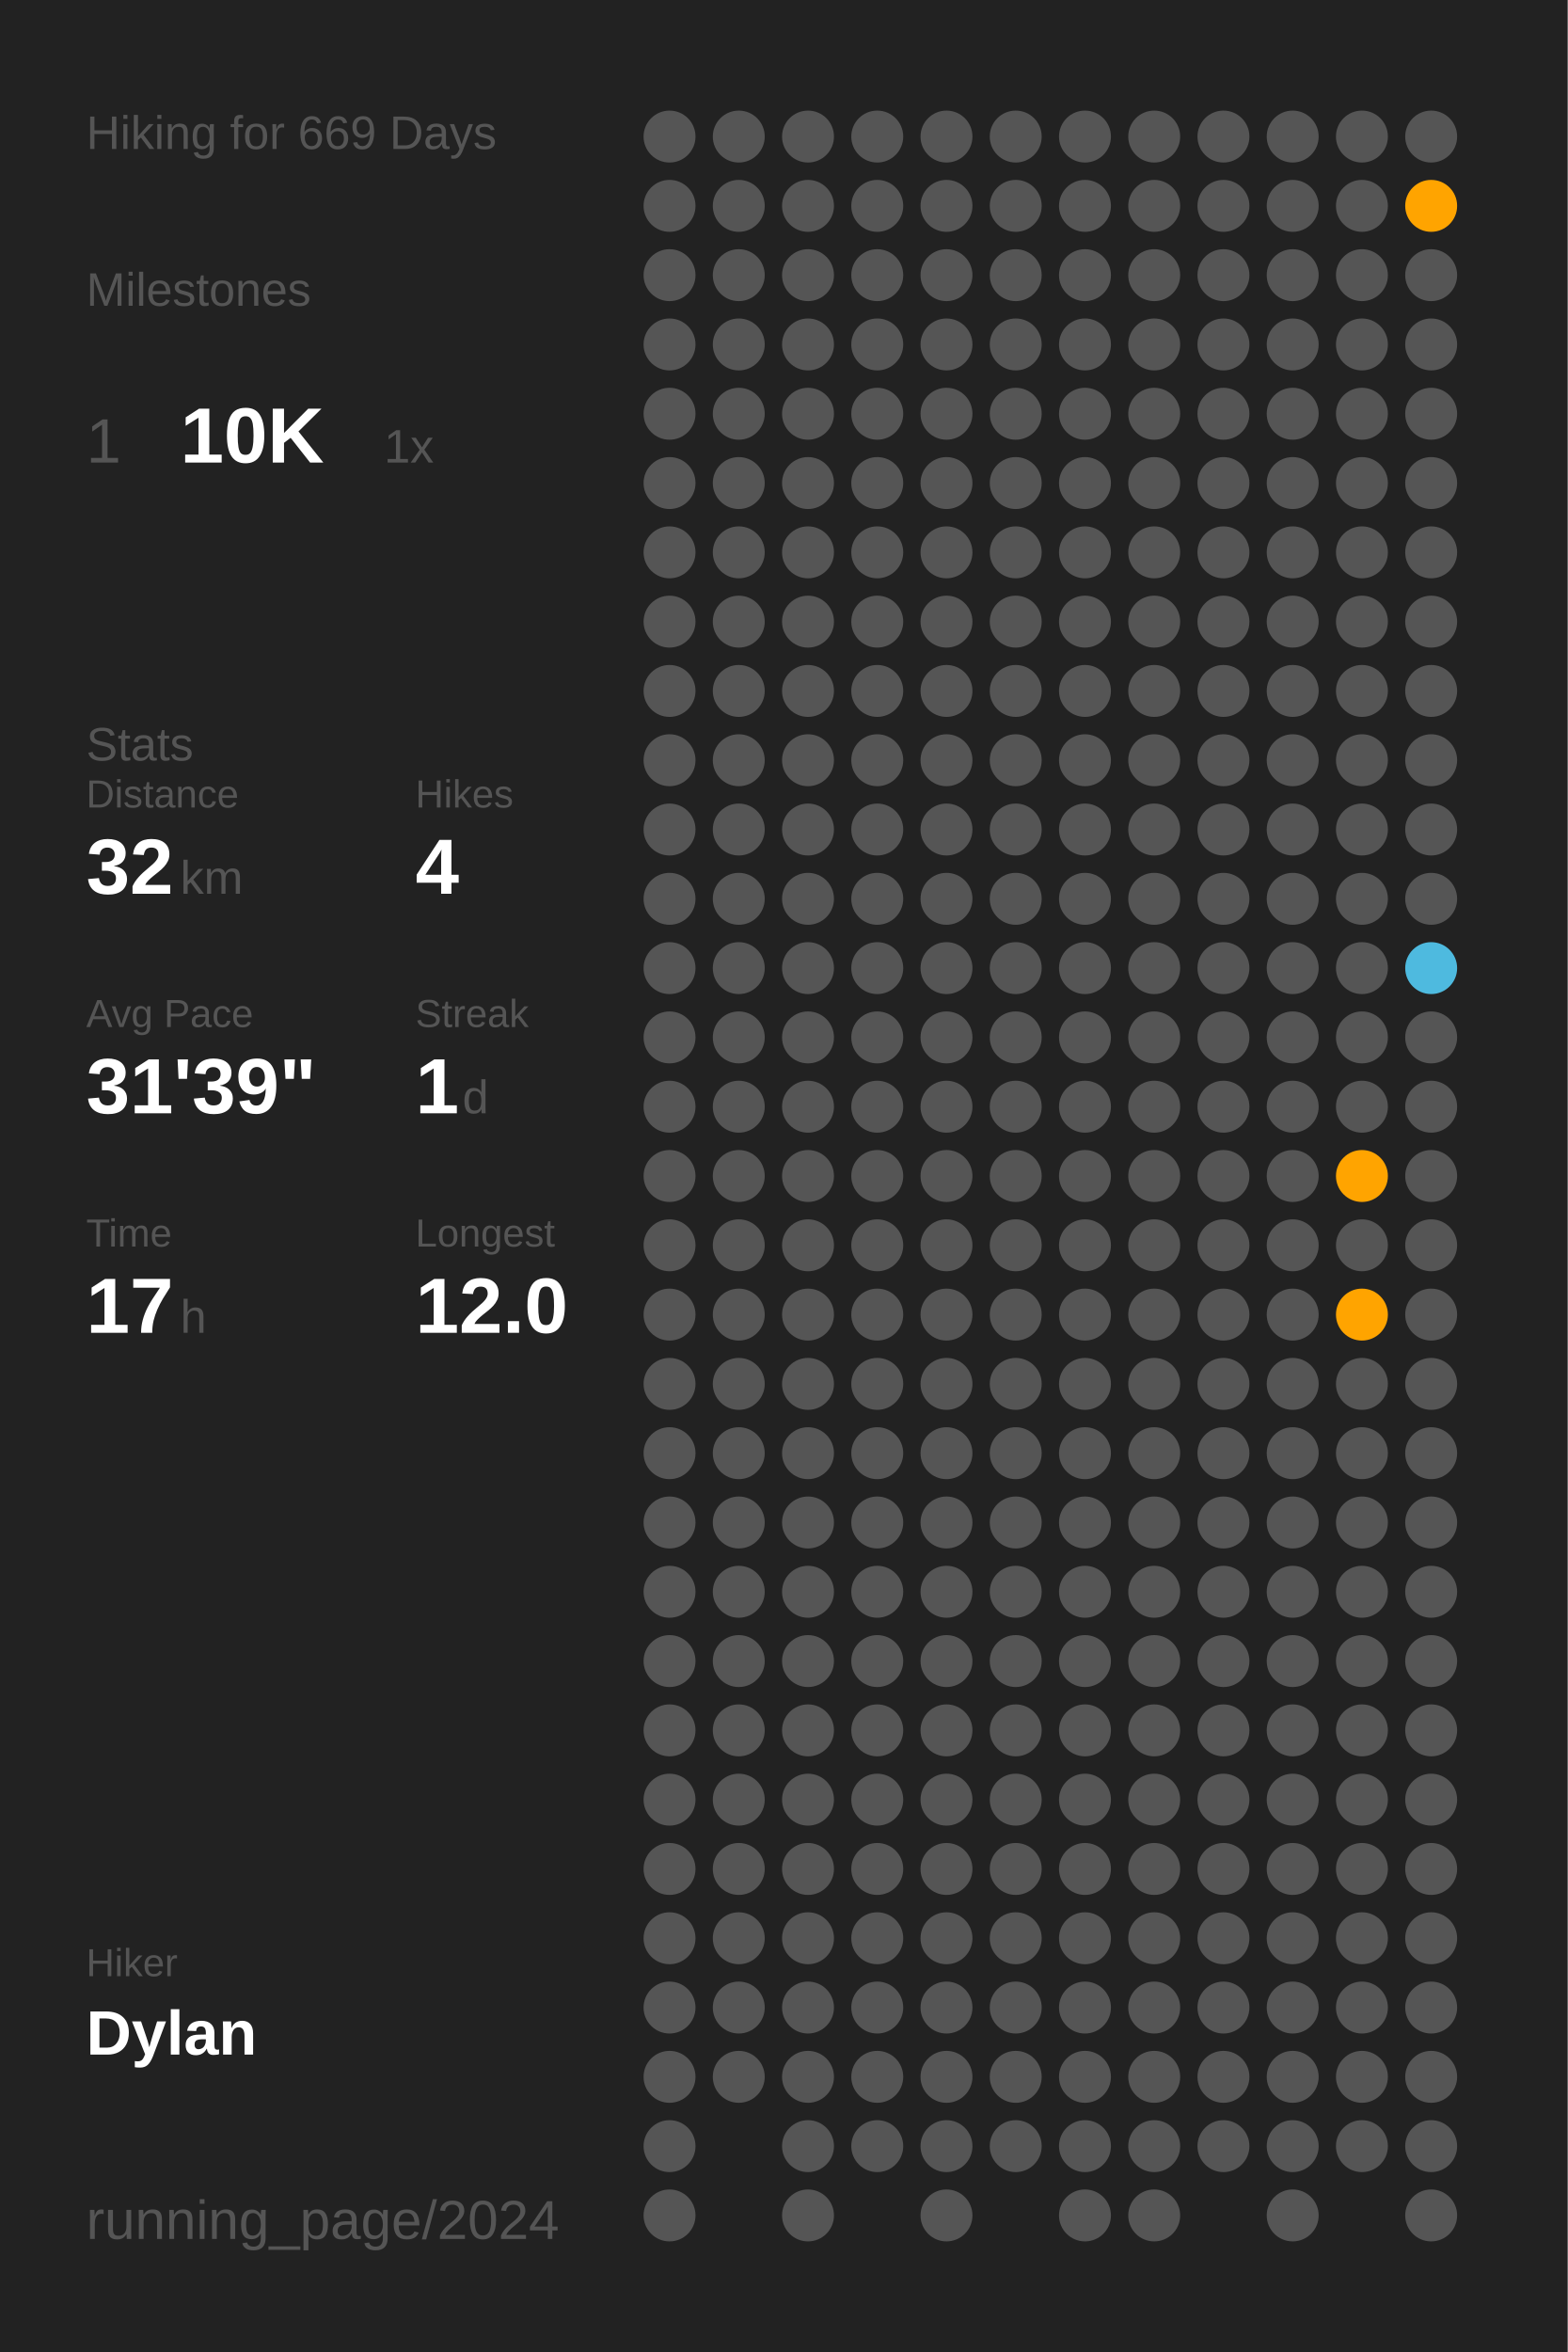
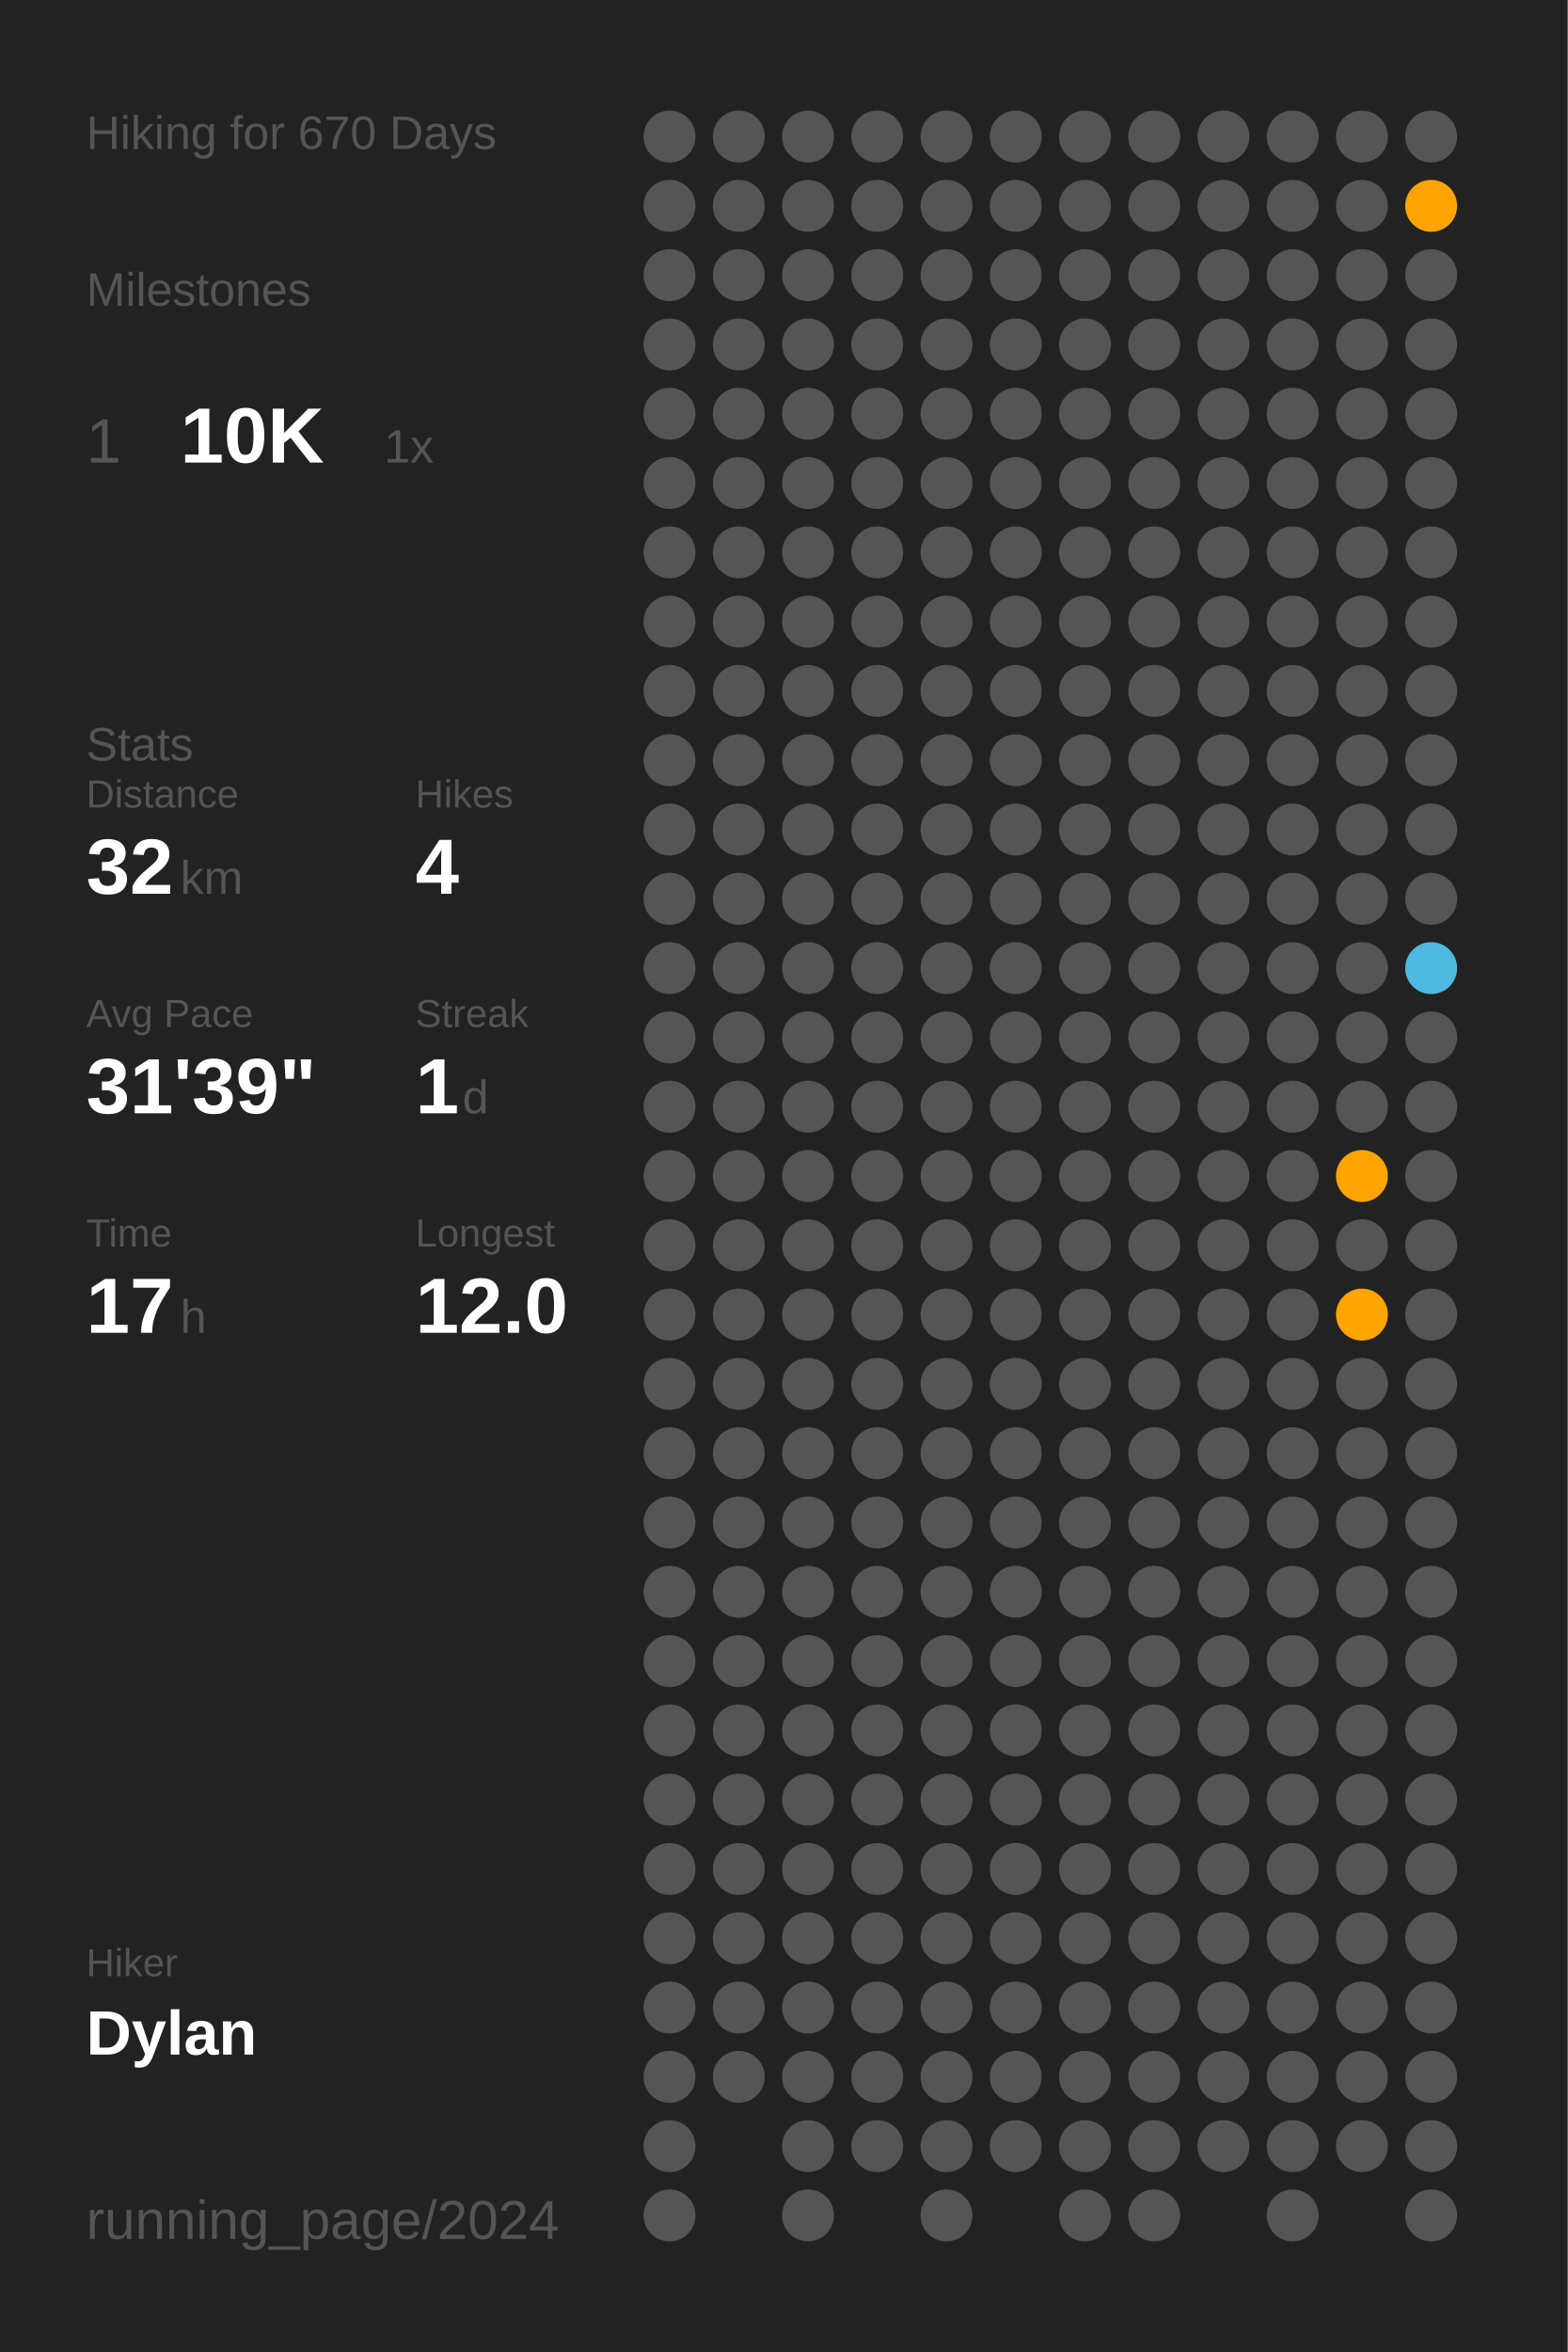
<svg xmlns="http://www.w3.org/2000/svg" baseProfile="full" class="activity-poster" data-activity-mode="hiking" data-poster-role="poster" data-poster-type="year_summary" height="300mm" version="1.1" viewBox="0,0,200,300" width="200mm">
  <defs />
  <rect class="poster-background" data-poster-role="background" fill="#222222" height="300" stroke="none" width="200" x="0" y="0" />
-   <text fill="#555555" style="font-size:6px; font-family:Arial;" x="11" y="19">Hiking for 669 Days</text>
+   <text fill="#555555" style="font-size:6px; font-family:Arial;" x="11" y="19">Hiking for 670 Days</text>
  <text fill="#555555" style="font-size:6px; font-family:Arial;" x="11" y="39">Milestones</text>
  <text fill="#555555" style="font-size:8px; font-family:Arial;" x="11" y="59">1</text>
  <text fill="#FFFFFF" style="font-size:10px; font-family:Arial; font-weight:bold;" x="23" y="59">10K</text>
  <text fill="#555555" style="font-size:6px; font-family:Arial;" x="49" y="59">1x</text>
  <text fill="#555555" style="font-size:6px; font-family:Arial;" x="11" y="97">Stats</text>
  <text fill="#555555" style="font-size:5px; font-family:Arial;" x="11" y="103">Distance</text>
  <text fill="#FFFFFF" style="font-size:10px; font-family:Arial; font-weight:bold;" x="11" y="114">32</text>
  <text fill="#555555" style="font-size:6px; font-family:Arial;" x="23" y="114">km</text>
  <text fill="#555555" style="font-size:5px; font-family:Arial;" x="53" y="103">Hikes</text>
  <text fill="#FFFFFF" style="font-size:10px; font-family:Arial; font-weight:bold;" x="53" y="114">4</text>
  <text fill="#555555" style="font-size:5px; font-family:Arial;" x="11" y="131">Avg Pace</text>
  <text fill="#FFFFFF" style="font-size:10px; font-family:Arial; font-weight:bold;" x="11" y="142">31'39"</text>
  <text fill="#555555" style="font-size:5px; font-family:Arial;" x="53" y="131">Streak</text>
  <text fill="#FFFFFF" style="font-size:10px; font-family:Arial; font-weight:bold;" x="53" y="142">1</text>
  <text fill="#555555" style="font-size:6px; font-family:Arial;" x="59" y="142">d</text>
  <text fill="#555555" style="font-size:5px; font-family:Arial;" x="11" y="159">Time</text>
  <text fill="#FFFFFF" style="font-size:10px; font-family:Arial; font-weight:bold;" x="11" y="170">17</text>
  <text fill="#555555" style="font-size:6px; font-family:Arial;" x="23" y="170">h</text>
  <text fill="#555555" style="font-size:5px; font-family:Arial;" x="53" y="159">Longest</text>
  <text fill="#FFFFFF" style="font-size:10px; font-family:Arial; font-weight:bold;" x="53" y="170">12.0</text>
  <text fill="#555555" style="font-size:5px; font-family:Arial;" x="11" y="252.065">Hiker</text>
  <text fill="#FFFFFF" style="font-size:8px; font-family:Arial; font-weight:bold;" x="11" y="262.065">Dylan</text>
  <text fill="#555555" style="font-size:7px; font-family:Arial;" x="11" y="285.581">running_page/2024</text>
  <circle cx="85.417" cy="17.419" fill="#555555" r="3.312" />
  <circle cx="85.417" cy="26.258" fill="#555555" r="3.312" />
  <circle cx="85.417" cy="35.097" fill="#555555" r="3.312" />
  <circle cx="85.417" cy="43.935" fill="#555555" r="3.312" />
  <circle cx="85.417" cy="52.774" fill="#555555" r="3.312" />
  <circle cx="85.417" cy="61.613" fill="#555555" r="3.312" />
  <circle cx="85.417" cy="70.452" fill="#555555" r="3.312" />
  <circle cx="85.417" cy="79.29" fill="#555555" r="3.312" />
  <circle cx="85.417" cy="88.129" fill="#555555" r="3.312" />
  <circle cx="85.417" cy="96.968" fill="#555555" r="3.312" />
  <circle cx="85.417" cy="105.806" fill="#555555" r="3.312" />
  <circle cx="85.417" cy="114.645" fill="#555555" r="3.312" />
  <circle cx="85.417" cy="123.484" fill="#555555" r="3.312" />
  <circle cx="85.417" cy="132.323" fill="#555555" r="3.312" />
  <circle cx="85.417" cy="141.161" fill="#555555" r="3.312" />
  <circle cx="85.417" cy="150" fill="#555555" r="3.312" />
  <circle cx="85.417" cy="158.839" fill="#555555" r="3.312" />
  <circle cx="85.417" cy="167.677" fill="#555555" r="3.312" />
  <circle cx="85.417" cy="176.516" fill="#555555" r="3.312" />
  <circle cx="85.417" cy="185.355" fill="#555555" r="3.312" />
  <circle cx="85.417" cy="194.194" fill="#555555" r="3.312" />
  <circle cx="85.417" cy="203.032" fill="#555555" r="3.312" />
  <circle cx="85.417" cy="211.871" fill="#555555" r="3.312" />
  <circle cx="85.417" cy="220.71" fill="#555555" r="3.312" />
  <circle cx="85.417" cy="229.548" fill="#555555" r="3.312" />
  <circle cx="85.417" cy="238.387" fill="#555555" r="3.312" />
  <circle cx="85.417" cy="247.226" fill="#555555" r="3.312" />
  <circle cx="85.417" cy="256.065" fill="#555555" r="3.312" />
  <circle cx="85.417" cy="264.903" fill="#555555" r="3.312" />
  <circle cx="85.417" cy="273.742" fill="#555555" r="3.312" />
  <circle cx="85.417" cy="282.581" fill="#555555" r="3.312" />
  <circle cx="94.25" cy="17.419" fill="#555555" r="3.312" />
  <circle cx="94.25" cy="26.258" fill="#555555" r="3.312" />
  <circle cx="94.25" cy="35.097" fill="#555555" r="3.312" />
  <circle cx="94.25" cy="43.935" fill="#555555" r="3.312" />
  <circle cx="94.25" cy="52.774" fill="#555555" r="3.312" />
  <circle cx="94.25" cy="61.613" fill="#555555" r="3.312" />
  <circle cx="94.25" cy="70.452" fill="#555555" r="3.312" />
  <circle cx="94.25" cy="79.29" fill="#555555" r="3.312" />
  <circle cx="94.25" cy="88.129" fill="#555555" r="3.312" />
  <circle cx="94.25" cy="96.968" fill="#555555" r="3.312" />
  <circle cx="94.25" cy="105.806" fill="#555555" r="3.312" />
  <circle cx="94.25" cy="114.645" fill="#555555" r="3.312" />
  <circle cx="94.25" cy="123.484" fill="#555555" r="3.312" />
  <circle cx="94.25" cy="132.323" fill="#555555" r="3.312" />
  <circle cx="94.25" cy="141.161" fill="#555555" r="3.312" />
  <circle cx="94.25" cy="150" fill="#555555" r="3.312" />
  <circle cx="94.25" cy="158.839" fill="#555555" r="3.312" />
  <circle cx="94.25" cy="167.677" fill="#555555" r="3.312" />
  <circle cx="94.25" cy="176.516" fill="#555555" r="3.312" />
  <circle cx="94.25" cy="185.355" fill="#555555" r="3.312" />
  <circle cx="94.25" cy="194.194" fill="#555555" r="3.312" />
  <circle cx="94.25" cy="203.032" fill="#555555" r="3.312" />
  <circle cx="94.25" cy="211.871" fill="#555555" r="3.312" />
  <circle cx="94.25" cy="220.71" fill="#555555" r="3.312" />
  <circle cx="94.25" cy="229.548" fill="#555555" r="3.312" />
  <circle cx="94.25" cy="238.387" fill="#555555" r="3.312" />
  <circle cx="94.25" cy="247.226" fill="#555555" r="3.312" />
  <circle cx="94.25" cy="256.065" fill="#555555" r="3.312" />
  <circle cx="94.25" cy="264.903" fill="#555555" r="3.312" />
  <circle cx="103.083" cy="17.419" fill="#555555" r="3.312" />
  <circle cx="103.083" cy="26.258" fill="#555555" r="3.312" />
  <circle cx="103.083" cy="35.097" fill="#555555" r="3.312" />
  <circle cx="103.083" cy="43.935" fill="#555555" r="3.312" />
  <circle cx="103.083" cy="52.774" fill="#555555" r="3.312" />
  <circle cx="103.083" cy="61.613" fill="#555555" r="3.312" />
  <circle cx="103.083" cy="70.452" fill="#555555" r="3.312" />
  <circle cx="103.083" cy="79.29" fill="#555555" r="3.312" />
  <circle cx="103.083" cy="88.129" fill="#555555" r="3.312" />
  <circle cx="103.083" cy="96.968" fill="#555555" r="3.312" />
  <circle cx="103.083" cy="105.806" fill="#555555" r="3.312" />
  <circle cx="103.083" cy="114.645" fill="#555555" r="3.312" />
  <circle cx="103.083" cy="123.484" fill="#555555" r="3.312" />
  <circle cx="103.083" cy="132.323" fill="#555555" r="3.312" />
  <circle cx="103.083" cy="141.161" fill="#555555" r="3.312" />
  <circle cx="103.083" cy="150" fill="#555555" r="3.312" />
  <circle cx="103.083" cy="158.839" fill="#555555" r="3.312" />
  <circle cx="103.083" cy="167.677" fill="#555555" r="3.312" />
  <circle cx="103.083" cy="176.516" fill="#555555" r="3.312" />
  <circle cx="103.083" cy="185.355" fill="#555555" r="3.312" />
  <circle cx="103.083" cy="194.194" fill="#555555" r="3.312" />
  <circle cx="103.083" cy="203.032" fill="#555555" r="3.312" />
  <circle cx="103.083" cy="211.871" fill="#555555" r="3.312" />
  <circle cx="103.083" cy="220.71" fill="#555555" r="3.312" />
  <circle cx="103.083" cy="229.548" fill="#555555" r="3.312" />
  <circle cx="103.083" cy="238.387" fill="#555555" r="3.312" />
  <circle cx="103.083" cy="247.226" fill="#555555" r="3.312" />
  <circle cx="103.083" cy="256.065" fill="#555555" r="3.312" />
  <circle cx="103.083" cy="264.903" fill="#555555" r="3.312" />
  <circle cx="103.083" cy="273.742" fill="#555555" r="3.312" />
  <circle cx="103.083" cy="282.581" fill="#555555" r="3.312" />
  <circle cx="111.917" cy="17.419" fill="#555555" r="3.312" />
  <circle cx="111.917" cy="26.258" fill="#555555" r="3.312" />
  <circle cx="111.917" cy="35.097" fill="#555555" r="3.312" />
  <circle cx="111.917" cy="43.935" fill="#555555" r="3.312" />
  <circle cx="111.917" cy="52.774" fill="#555555" r="3.312" />
  <circle cx="111.917" cy="61.613" fill="#555555" r="3.312" />
  <circle cx="111.917" cy="70.452" fill="#555555" r="3.312" />
  <circle cx="111.917" cy="79.29" fill="#555555" r="3.312" />
  <circle cx="111.917" cy="88.129" fill="#555555" r="3.312" />
  <circle cx="111.917" cy="96.968" fill="#555555" r="3.312" />
  <circle cx="111.917" cy="105.806" fill="#555555" r="3.312" />
  <circle cx="111.917" cy="114.645" fill="#555555" r="3.312" />
  <circle cx="111.917" cy="123.484" fill="#555555" r="3.312" />
  <circle cx="111.917" cy="132.323" fill="#555555" r="3.312" />
  <circle cx="111.917" cy="141.161" fill="#555555" r="3.312" />
  <circle cx="111.917" cy="150" fill="#555555" r="3.312" />
  <circle cx="111.917" cy="158.839" fill="#555555" r="3.312" />
  <circle cx="111.917" cy="167.677" fill="#555555" r="3.312" />
  <circle cx="111.917" cy="176.516" fill="#555555" r="3.312" />
  <circle cx="111.917" cy="185.355" fill="#555555" r="3.312" />
  <circle cx="111.917" cy="194.194" fill="#555555" r="3.312" />
  <circle cx="111.917" cy="203.032" fill="#555555" r="3.312" />
  <circle cx="111.917" cy="211.871" fill="#555555" r="3.312" />
  <circle cx="111.917" cy="220.71" fill="#555555" r="3.312" />
  <circle cx="111.917" cy="229.548" fill="#555555" r="3.312" />
  <circle cx="111.917" cy="238.387" fill="#555555" r="3.312" />
  <circle cx="111.917" cy="247.226" fill="#555555" r="3.312" />
  <circle cx="111.917" cy="256.065" fill="#555555" r="3.312" />
  <circle cx="111.917" cy="264.903" fill="#555555" r="3.312" />
  <circle cx="111.917" cy="273.742" fill="#555555" r="3.312" />
  <circle cx="120.75" cy="17.419" fill="#555555" r="3.312" />
  <circle cx="120.75" cy="26.258" fill="#555555" r="3.312" />
  <circle cx="120.75" cy="35.097" fill="#555555" r="3.312" />
  <circle cx="120.75" cy="43.935" fill="#555555" r="3.312" />
  <circle cx="120.75" cy="52.774" fill="#555555" r="3.312" />
  <circle cx="120.75" cy="61.613" fill="#555555" r="3.312" />
  <circle cx="120.75" cy="70.452" fill="#555555" r="3.312" />
  <circle cx="120.75" cy="79.29" fill="#555555" r="3.312" />
  <circle cx="120.75" cy="88.129" fill="#555555" r="3.312" />
  <circle cx="120.75" cy="96.968" fill="#555555" r="3.312" />
  <circle cx="120.75" cy="105.806" fill="#555555" r="3.312" />
  <circle cx="120.75" cy="114.645" fill="#555555" r="3.312" />
  <circle cx="120.75" cy="123.484" fill="#555555" r="3.312" />
  <circle cx="120.75" cy="132.323" fill="#555555" r="3.312" />
  <circle cx="120.75" cy="141.161" fill="#555555" r="3.312" />
  <circle cx="120.75" cy="150" fill="#555555" r="3.312" />
  <circle cx="120.75" cy="158.839" fill="#555555" r="3.312" />
  <circle cx="120.75" cy="167.677" fill="#555555" r="3.312" />
  <circle cx="120.75" cy="176.516" fill="#555555" r="3.312" />
  <circle cx="120.75" cy="185.355" fill="#555555" r="3.312" />
  <circle cx="120.75" cy="194.194" fill="#555555" r="3.312" />
  <circle cx="120.75" cy="203.032" fill="#555555" r="3.312" />
  <circle cx="120.75" cy="211.871" fill="#555555" r="3.312" />
  <circle cx="120.75" cy="220.71" fill="#555555" r="3.312" />
  <circle cx="120.75" cy="229.548" fill="#555555" r="3.312" />
  <circle cx="120.75" cy="238.387" fill="#555555" r="3.312" />
  <circle cx="120.75" cy="247.226" fill="#555555" r="3.312" />
  <circle cx="120.75" cy="256.065" fill="#555555" r="3.312" />
  <circle cx="120.75" cy="264.903" fill="#555555" r="3.312" />
  <circle cx="120.75" cy="273.742" fill="#555555" r="3.312" />
  <circle cx="120.75" cy="282.581" fill="#555555" r="3.312" />
  <circle cx="129.583" cy="17.419" fill="#555555" r="3.312" />
  <circle cx="129.583" cy="26.258" fill="#555555" r="3.312" />
  <circle cx="129.583" cy="35.097" fill="#555555" r="3.312" />
  <circle cx="129.583" cy="43.935" fill="#555555" r="3.312" />
  <circle cx="129.583" cy="52.774" fill="#555555" r="3.312" />
  <circle cx="129.583" cy="61.613" fill="#555555" r="3.312" />
  <circle cx="129.583" cy="70.452" fill="#555555" r="3.312" />
  <circle cx="129.583" cy="79.29" fill="#555555" r="3.312" />
  <circle cx="129.583" cy="88.129" fill="#555555" r="3.312" />
  <circle cx="129.583" cy="96.968" fill="#555555" r="3.312" />
  <circle cx="129.583" cy="105.806" fill="#555555" r="3.312" />
  <circle cx="129.583" cy="114.645" fill="#555555" r="3.312" />
  <circle cx="129.583" cy="123.484" fill="#555555" r="3.312" />
  <circle cx="129.583" cy="132.323" fill="#555555" r="3.312" />
  <circle cx="129.583" cy="141.161" fill="#555555" r="3.312" />
  <circle cx="129.583" cy="150" fill="#555555" r="3.312" />
  <circle cx="129.583" cy="158.839" fill="#555555" r="3.312" />
  <circle cx="129.583" cy="167.677" fill="#555555" r="3.312" />
  <circle cx="129.583" cy="176.516" fill="#555555" r="3.312" />
  <circle cx="129.583" cy="185.355" fill="#555555" r="3.312" />
  <circle cx="129.583" cy="194.194" fill="#555555" r="3.312" />
  <circle cx="129.583" cy="203.032" fill="#555555" r="3.312" />
  <circle cx="129.583" cy="211.871" fill="#555555" r="3.312" />
  <circle cx="129.583" cy="220.71" fill="#555555" r="3.312" />
  <circle cx="129.583" cy="229.548" fill="#555555" r="3.312" />
  <circle cx="129.583" cy="238.387" fill="#555555" r="3.312" />
  <circle cx="129.583" cy="247.226" fill="#555555" r="3.312" />
  <circle cx="129.583" cy="256.065" fill="#555555" r="3.312" />
  <circle cx="129.583" cy="264.903" fill="#555555" r="3.312" />
  <circle cx="129.583" cy="273.742" fill="#555555" r="3.312" />
  <circle cx="138.417" cy="17.419" fill="#555555" r="3.312" />
  <circle cx="138.417" cy="26.258" fill="#555555" r="3.312" />
  <circle cx="138.417" cy="35.097" fill="#555555" r="3.312" />
  <circle cx="138.417" cy="43.935" fill="#555555" r="3.312" />
  <circle cx="138.417" cy="52.774" fill="#555555" r="3.312" />
  <circle cx="138.417" cy="61.613" fill="#555555" r="3.312" />
  <circle cx="138.417" cy="70.452" fill="#555555" r="3.312" />
  <circle cx="138.417" cy="79.29" fill="#555555" r="3.312" />
  <circle cx="138.417" cy="88.129" fill="#555555" r="3.312" />
  <circle cx="138.417" cy="96.968" fill="#555555" r="3.312" />
  <circle cx="138.417" cy="105.806" fill="#555555" r="3.312" />
  <circle cx="138.417" cy="114.645" fill="#555555" r="3.312" />
  <circle cx="138.417" cy="123.484" fill="#555555" r="3.312" />
  <circle cx="138.417" cy="132.323" fill="#555555" r="3.312" />
  <circle cx="138.417" cy="141.161" fill="#555555" r="3.312" />
  <circle cx="138.417" cy="150" fill="#555555" r="3.312" />
  <circle cx="138.417" cy="158.839" fill="#555555" r="3.312" />
  <circle cx="138.417" cy="167.677" fill="#555555" r="3.312" />
  <circle cx="138.417" cy="176.516" fill="#555555" r="3.312" />
  <circle cx="138.417" cy="185.355" fill="#555555" r="3.312" />
  <circle cx="138.417" cy="194.194" fill="#555555" r="3.312" />
  <circle cx="138.417" cy="203.032" fill="#555555" r="3.312" />
  <circle cx="138.417" cy="211.871" fill="#555555" r="3.312" />
  <circle cx="138.417" cy="220.71" fill="#555555" r="3.312" />
  <circle cx="138.417" cy="229.548" fill="#555555" r="3.312" />
  <circle cx="138.417" cy="238.387" fill="#555555" r="3.312" />
  <circle cx="138.417" cy="247.226" fill="#555555" r="3.312" />
  <circle cx="138.417" cy="256.065" fill="#555555" r="3.312" />
  <circle cx="138.417" cy="264.903" fill="#555555" r="3.312" />
  <circle cx="138.417" cy="273.742" fill="#555555" r="3.312" />
  <circle cx="138.417" cy="282.581" fill="#555555" r="3.312" />
  <circle cx="147.25" cy="17.419" fill="#555555" r="3.312" />
  <circle cx="147.25" cy="26.258" fill="#555555" r="3.312" />
  <circle cx="147.25" cy="35.097" fill="#555555" r="3.312" />
  <circle cx="147.25" cy="43.935" fill="#555555" r="3.312" />
  <circle cx="147.25" cy="52.774" fill="#555555" r="3.312" />
  <circle cx="147.25" cy="61.613" fill="#555555" r="3.312" />
  <circle cx="147.25" cy="70.452" fill="#555555" r="3.312" />
  <circle cx="147.25" cy="79.29" fill="#555555" r="3.312" />
  <circle cx="147.25" cy="88.129" fill="#555555" r="3.312" />
  <circle cx="147.25" cy="96.968" fill="#555555" r="3.312" />
  <circle cx="147.25" cy="105.806" fill="#555555" r="3.312" />
  <circle cx="147.25" cy="114.645" fill="#555555" r="3.312" />
  <circle cx="147.25" cy="123.484" fill="#555555" r="3.312" />
  <circle cx="147.25" cy="132.323" fill="#555555" r="3.312" />
  <circle cx="147.25" cy="141.161" fill="#555555" r="3.312" />
  <circle cx="147.25" cy="150" fill="#555555" r="3.312" />
  <circle cx="147.25" cy="158.839" fill="#555555" r="3.312" />
  <circle cx="147.25" cy="167.677" fill="#555555" r="3.312" />
  <circle cx="147.25" cy="176.516" fill="#555555" r="3.312" />
  <circle cx="147.25" cy="185.355" fill="#555555" r="3.312" />
  <circle cx="147.25" cy="194.194" fill="#555555" r="3.312" />
  <circle cx="147.25" cy="203.032" fill="#555555" r="3.312" />
  <circle cx="147.25" cy="211.871" fill="#555555" r="3.312" />
  <circle cx="147.25" cy="220.71" fill="#555555" r="3.312" />
  <circle cx="147.25" cy="229.548" fill="#555555" r="3.312" />
  <circle cx="147.25" cy="238.387" fill="#555555" r="3.312" />
  <circle cx="147.25" cy="247.226" fill="#555555" r="3.312" />
  <circle cx="147.25" cy="256.065" fill="#555555" r="3.312" />
  <circle cx="147.25" cy="264.903" fill="#555555" r="3.312" />
  <circle cx="147.25" cy="273.742" fill="#555555" r="3.312" />
  <circle cx="147.25" cy="282.581" fill="#555555" r="3.312" />
  <circle cx="156.083" cy="17.419" fill="#555555" r="3.312" />
  <circle cx="156.083" cy="26.258" fill="#555555" r="3.312" />
  <circle cx="156.083" cy="35.097" fill="#555555" r="3.312" />
  <circle cx="156.083" cy="43.935" fill="#555555" r="3.312" />
  <circle cx="156.083" cy="52.774" fill="#555555" r="3.312" />
  <circle cx="156.083" cy="61.613" fill="#555555" r="3.312" />
  <circle cx="156.083" cy="70.452" fill="#555555" r="3.312" />
  <circle cx="156.083" cy="79.29" fill="#555555" r="3.312" />
  <circle cx="156.083" cy="88.129" fill="#555555" r="3.312" />
  <circle cx="156.083" cy="96.968" fill="#555555" r="3.312" />
  <circle cx="156.083" cy="105.806" fill="#555555" r="3.312" />
  <circle cx="156.083" cy="114.645" fill="#555555" r="3.312" />
  <circle cx="156.083" cy="123.484" fill="#555555" r="3.312" />
  <circle cx="156.083" cy="132.323" fill="#555555" r="3.312" />
  <circle cx="156.083" cy="141.161" fill="#555555" r="3.312" />
  <circle cx="156.083" cy="150" fill="#555555" r="3.312" />
  <circle cx="156.083" cy="158.839" fill="#555555" r="3.312" />
  <circle cx="156.083" cy="167.677" fill="#555555" r="3.312" />
  <circle cx="156.083" cy="176.516" fill="#555555" r="3.312" />
  <circle cx="156.083" cy="185.355" fill="#555555" r="3.312" />
  <circle cx="156.083" cy="194.194" fill="#555555" r="3.312" />
  <circle cx="156.083" cy="203.032" fill="#555555" r="3.312" />
  <circle cx="156.083" cy="211.871" fill="#555555" r="3.312" />
  <circle cx="156.083" cy="220.71" fill="#555555" r="3.312" />
  <circle cx="156.083" cy="229.548" fill="#555555" r="3.312" />
  <circle cx="156.083" cy="238.387" fill="#555555" r="3.312" />
  <circle cx="156.083" cy="247.226" fill="#555555" r="3.312" />
  <circle cx="156.083" cy="256.065" fill="#555555" r="3.312" />
  <circle cx="156.083" cy="264.903" fill="#555555" r="3.312" />
  <circle cx="156.083" cy="273.742" fill="#555555" r="3.312" />
  <circle cx="164.917" cy="17.419" fill="#555555" r="3.312" />
  <circle cx="164.917" cy="26.258" fill="#555555" r="3.312" />
  <circle cx="164.917" cy="35.097" fill="#555555" r="3.312" />
  <circle cx="164.917" cy="43.935" fill="#555555" r="3.312" />
  <circle cx="164.917" cy="52.774" fill="#555555" r="3.312" />
  <circle cx="164.917" cy="61.613" fill="#555555" r="3.312" />
  <circle cx="164.917" cy="70.452" fill="#555555" r="3.312" />
  <circle cx="164.917" cy="79.29" fill="#555555" r="3.312" />
  <circle cx="164.917" cy="88.129" fill="#555555" r="3.312" />
  <circle cx="164.917" cy="96.968" fill="#555555" r="3.312" />
  <circle cx="164.917" cy="105.806" fill="#555555" r="3.312" />
  <circle cx="164.917" cy="114.645" fill="#555555" r="3.312" />
  <circle cx="164.917" cy="123.484" fill="#555555" r="3.312" />
  <circle cx="164.917" cy="132.323" fill="#555555" r="3.312" />
  <circle cx="164.917" cy="141.161" fill="#555555" r="3.312" />
  <circle cx="164.917" cy="150" fill="#555555" r="3.312" />
  <circle cx="164.917" cy="158.839" fill="#555555" r="3.312" />
  <circle cx="164.917" cy="167.677" fill="#555555" r="3.312" />
  <circle cx="164.917" cy="176.516" fill="#555555" r="3.312" />
  <circle cx="164.917" cy="185.355" fill="#555555" r="3.312" />
  <circle cx="164.917" cy="194.194" fill="#555555" r="3.312" />
  <circle cx="164.917" cy="203.032" fill="#555555" r="3.312" />
  <circle cx="164.917" cy="211.871" fill="#555555" r="3.312" />
  <circle cx="164.917" cy="220.71" fill="#555555" r="3.312" />
  <circle cx="164.917" cy="229.548" fill="#555555" r="3.312" />
  <circle cx="164.917" cy="238.387" fill="#555555" r="3.312" />
  <circle cx="164.917" cy="247.226" fill="#555555" r="3.312" />
  <circle cx="164.917" cy="256.065" fill="#555555" r="3.312" />
  <circle cx="164.917" cy="264.903" fill="#555555" r="3.312" />
  <circle cx="164.917" cy="273.742" fill="#555555" r="3.312" />
  <circle cx="164.917" cy="282.581" fill="#555555" r="3.312" />
  <circle cx="173.75" cy="17.419" fill="#555555" r="3.312" />
  <circle cx="173.75" cy="26.258" fill="#555555" r="3.312" />
  <circle cx="173.75" cy="35.097" fill="#555555" r="3.312" />
  <circle cx="173.75" cy="43.935" fill="#555555" r="3.312" />
  <circle cx="173.75" cy="52.774" fill="#555555" r="3.312" />
  <circle cx="173.75" cy="61.613" fill="#555555" r="3.312" />
  <circle cx="173.75" cy="70.452" fill="#555555" r="3.312" />
  <circle cx="173.75" cy="79.29" fill="#555555" r="3.312" />
  <circle cx="173.75" cy="88.129" fill="#555555" r="3.312" />
  <circle cx="173.75" cy="96.968" fill="#555555" r="3.312" />
  <circle cx="173.75" cy="105.806" fill="#555555" r="3.312" />
  <circle cx="173.75" cy="114.645" fill="#555555" r="3.312" />
  <circle cx="173.75" cy="123.484" fill="#555555" r="3.312" />
  <circle cx="173.75" cy="132.323" fill="#555555" r="3.312" />
  <circle cx="173.75" cy="141.161" fill="#555555" r="3.312" />
  <circle cx="173.75" cy="150" fill="#ffa400" r="3.312" />
  <circle cx="173.75" cy="158.839" fill="#555555" r="3.312" />
  <circle cx="173.75" cy="167.677" fill="#ffa400" r="3.312" />
  <circle cx="173.75" cy="176.516" fill="#555555" r="3.312" />
  <circle cx="173.75" cy="185.355" fill="#555555" r="3.312" />
  <circle cx="173.75" cy="194.194" fill="#555555" r="3.312" />
  <circle cx="173.75" cy="203.032" fill="#555555" r="3.312" />
  <circle cx="173.75" cy="211.871" fill="#555555" r="3.312" />
  <circle cx="173.75" cy="220.71" fill="#555555" r="3.312" />
  <circle cx="173.75" cy="229.548" fill="#555555" r="3.312" />
  <circle cx="173.75" cy="238.387" fill="#555555" r="3.312" />
  <circle cx="173.75" cy="247.226" fill="#555555" r="3.312" />
  <circle cx="173.75" cy="256.065" fill="#555555" r="3.312" />
  <circle cx="173.75" cy="264.903" fill="#555555" r="3.312" />
  <circle cx="173.75" cy="273.742" fill="#555555" r="3.312" />
  <circle cx="182.583" cy="17.419" fill="#555555" r="3.312" />
  <circle cx="182.583" cy="26.258" fill="#ffa400" r="3.312" />
  <circle cx="182.583" cy="35.097" fill="#555555" r="3.312" />
  <circle cx="182.583" cy="43.935" fill="#555555" r="3.312" />
  <circle cx="182.583" cy="52.774" fill="#555555" r="3.312" />
  <circle cx="182.583" cy="61.613" fill="#555555" r="3.312" />
  <circle cx="182.583" cy="70.452" fill="#555555" r="3.312" />
  <circle cx="182.583" cy="79.29" fill="#555555" r="3.312" />
  <circle cx="182.583" cy="88.129" fill="#555555" r="3.312" />
  <circle cx="182.583" cy="96.968" fill="#555555" r="3.312" />
  <circle cx="182.583" cy="105.806" fill="#555555" r="3.312" />
  <circle cx="182.583" cy="114.645" fill="#555555" r="3.312" />
  <circle cx="182.583" cy="123.484" fill="#4ebadf" r="3.312" />
  <circle cx="182.583" cy="132.323" fill="#555555" r="3.312" />
  <circle cx="182.583" cy="141.161" fill="#555555" r="3.312" />
  <circle cx="182.583" cy="150" fill="#555555" r="3.312" />
  <circle cx="182.583" cy="158.839" fill="#555555" r="3.312" />
  <circle cx="182.583" cy="167.677" fill="#555555" r="3.312" />
  <circle cx="182.583" cy="176.516" fill="#555555" r="3.312" />
  <circle cx="182.583" cy="185.355" fill="#555555" r="3.312" />
  <circle cx="182.583" cy="194.194" fill="#555555" r="3.312" />
  <circle cx="182.583" cy="203.032" fill="#555555" r="3.312" />
  <circle cx="182.583" cy="211.871" fill="#555555" r="3.312" />
  <circle cx="182.583" cy="220.71" fill="#555555" r="3.312" />
  <circle cx="182.583" cy="229.548" fill="#555555" r="3.312" />
  <circle cx="182.583" cy="238.387" fill="#555555" r="3.312" />
  <circle cx="182.583" cy="247.226" fill="#555555" r="3.312" />
  <circle cx="182.583" cy="256.065" fill="#555555" r="3.312" />
  <circle cx="182.583" cy="264.903" fill="#555555" r="3.312" />
  <circle cx="182.583" cy="273.742" fill="#555555" r="3.312" />
  <circle cx="182.583" cy="282.581" fill="#555555" r="3.312" />
</svg>
